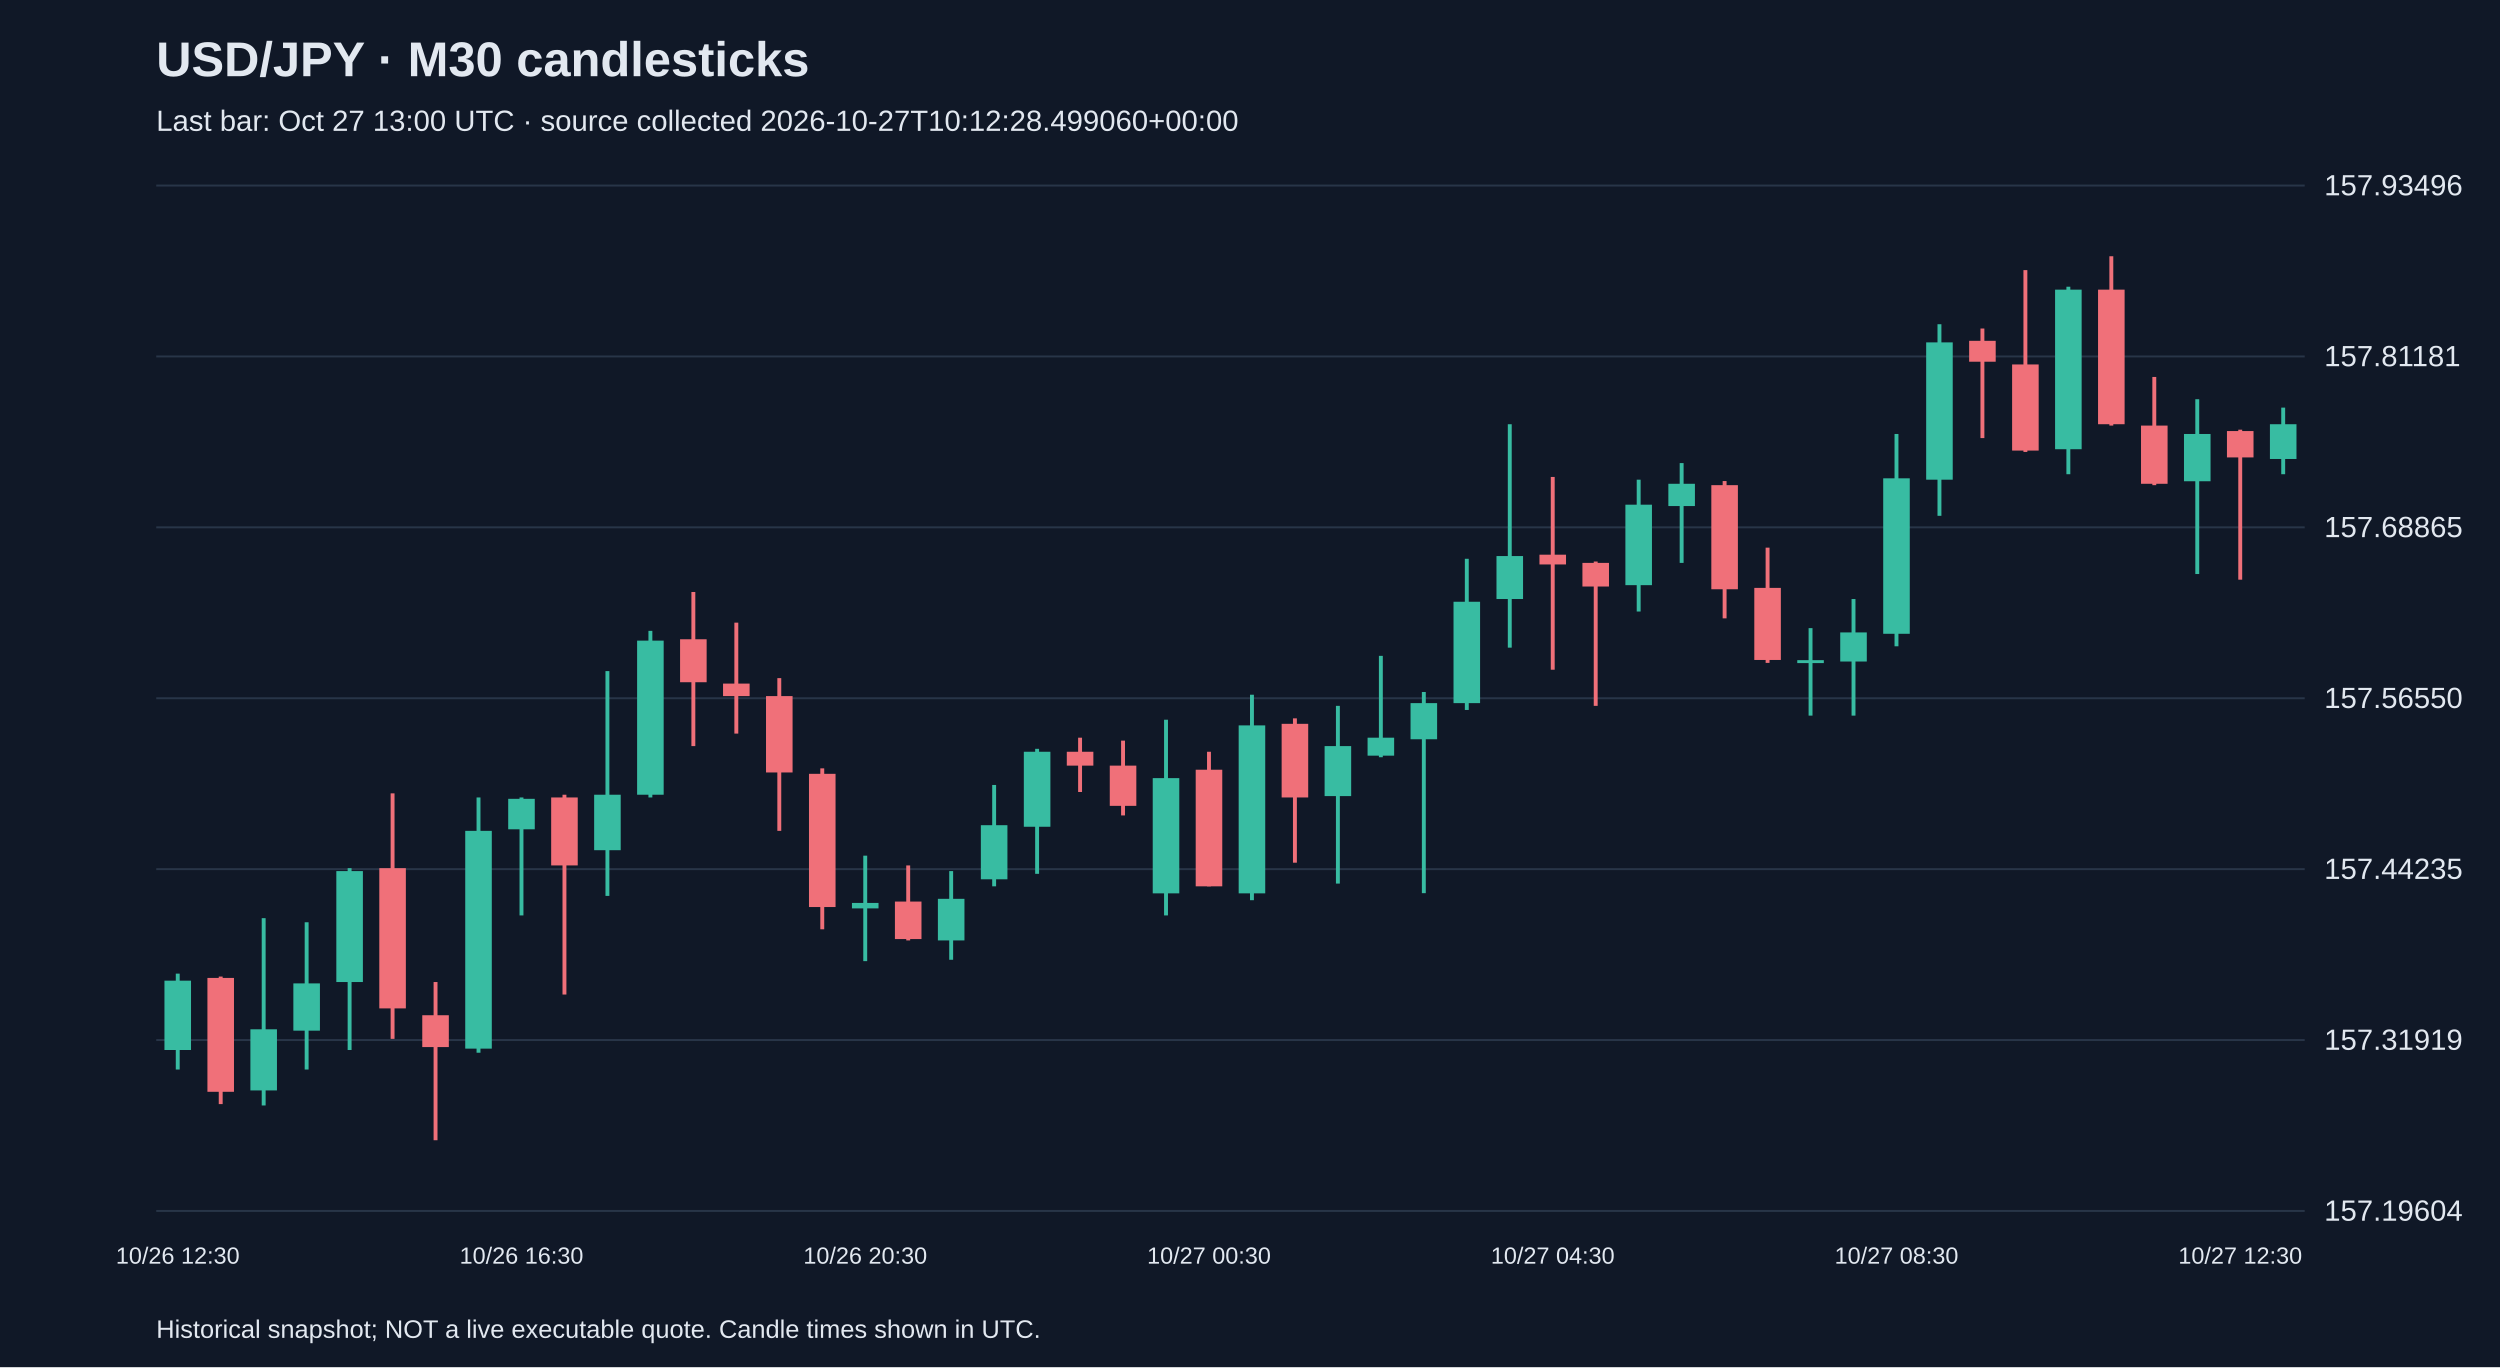
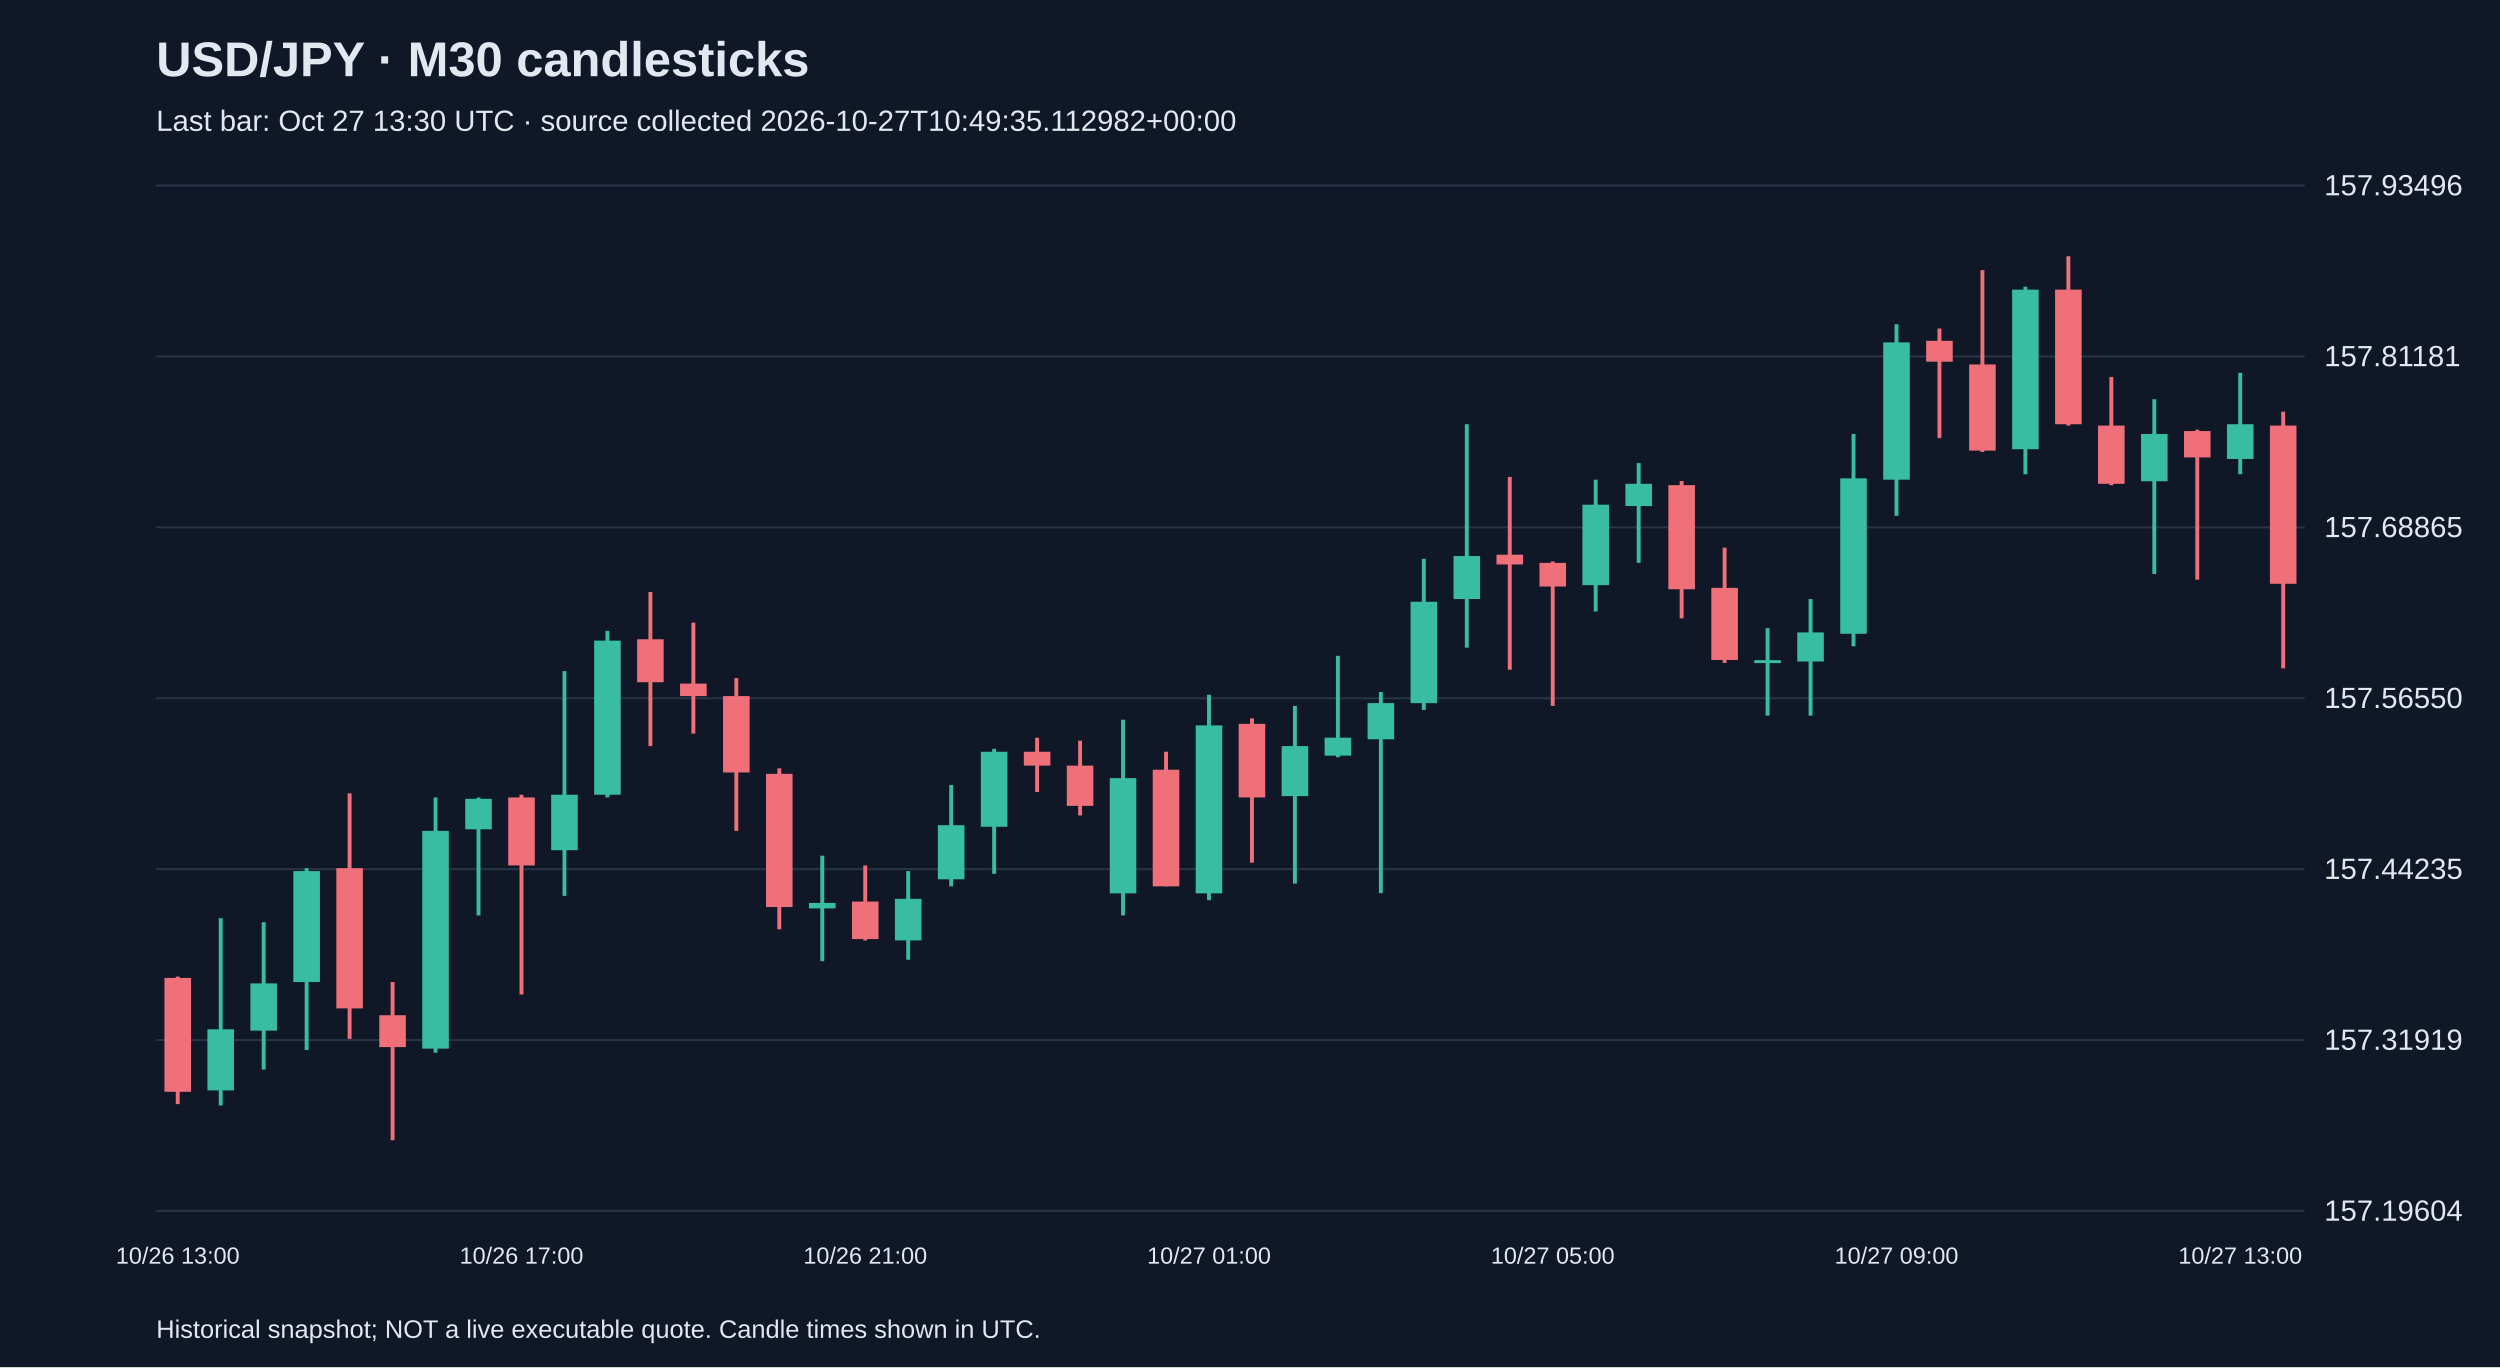
<svg xmlns="http://www.w3.org/2000/svg" viewBox="0 0 1280 700">
  <rect width="100%" height="100%" fill="#101827" />
  <style>text{font-family:Arial,sans-serif;fill:#e2e8f0}</style>
  <text x="80" y="39" font-size="25" font-weight="bold">USD/JPY · M30 candlesticks</text>
-   <text x="80" y="67" font-size="15" fill="#a6b1c5">Last bar: Oct 27 13:00 UTC · source collected 2026-10-27T10:12:28.499060+00:00</text>
+   <text x="80" y="67" font-size="15" fill="#a6b1c5">Last bar: Oct 27 13:30 UTC · source collected 2026-10-27T10:49:35.112982+00:00</text>
  <line x1="80" y1="620.0" x2="1180" y2="620.0" stroke="#283548" />
  <text x="1190" y="625.0" font-size="15">157.19604</text>
  <line x1="80" y1="532.5" x2="1180" y2="532.5" stroke="#283548" />
  <text x="1190" y="537.5" font-size="15">157.31919</text>
  <line x1="80" y1="445.0" x2="1180" y2="445.0" stroke="#283548" />
  <text x="1190" y="450.0" font-size="15">157.44235</text>
  <line x1="80" y1="357.5" x2="1180" y2="357.5" stroke="#283548" />
  <text x="1190" y="362.5" font-size="15">157.56550</text>
  <line x1="80" y1="270.0" x2="1180" y2="270.0" stroke="#283548" />
  <text x="1190" y="275.0" font-size="15">157.68865</text>
  <line x1="80" y1="182.5" x2="1180" y2="182.5" stroke="#283548" />
  <text x="1190" y="187.5" font-size="15">157.81181</text>
  <line x1="80" y1="95.0" x2="1180" y2="95.0" stroke="#283548" />
  <text x="1190" y="100.0" font-size="15">157.93496</text>
-   <line x1="91.0" y1="498.5" x2="91.0" y2="547.6" stroke="#38bca2" stroke-width="2" />
-   <rect x="84.2" y="502.1" width="13.6" height="35.5" fill="#38bca2" />
-   <text x="91.0" y="647" text-anchor="middle" font-size="12">10/26 12:30</text>
-   <line x1="113.0" y1="500.0" x2="113.0" y2="565.3" stroke="#f07079" stroke-width="2" />
-   <rect x="106.2" y="500.7" width="13.6" height="58.3" fill="#f07079" />
-   <line x1="135.0" y1="470.1" x2="135.0" y2="566.0" stroke="#38bca2" stroke-width="2" />
-   <rect x="128.2" y="527.0" width="13.6" height="31.3" fill="#38bca2" />
-   <line x1="157.0" y1="472.2" x2="157.0" y2="547.6" stroke="#38bca2" stroke-width="2" />
-   <rect x="150.2" y="503.5" width="13.6" height="24.2" fill="#38bca2" />
-   <line x1="179.0" y1="444.5" x2="179.0" y2="537.6" stroke="#38bca2" stroke-width="2" />
-   <rect x="172.2" y="446.0" width="13.6" height="56.8" fill="#38bca2" />
-   <line x1="201.0" y1="406.2" x2="201.0" y2="531.9" stroke="#f07079" stroke-width="2" />
-   <rect x="194.2" y="444.5" width="13.6" height="71.8" fill="#f07079" />
-   <line x1="223.0" y1="502.8" x2="223.0" y2="583.8" stroke="#f07079" stroke-width="2" />
-   <rect x="216.2" y="519.8" width="13.6" height="16.3" fill="#f07079" />
-   <line x1="245.0" y1="408.3" x2="245.0" y2="539.0" stroke="#38bca2" stroke-width="2" />
-   <rect x="238.2" y="425.4" width="13.6" height="111.5" fill="#38bca2" />
-   <line x1="267.0" y1="408.3" x2="267.0" y2="468.7" stroke="#38bca2" stroke-width="2" />
-   <rect x="260.2" y="409.0" width="13.6" height="15.6" fill="#38bca2" />
-   <text x="267.0" y="647" text-anchor="middle" font-size="12">10/26 16:30</text>
-   <line x1="289.0" y1="406.9" x2="289.0" y2="509.2" stroke="#f07079" stroke-width="2" />
-   <rect x="282.2" y="408.3" width="13.6" height="34.8" fill="#f07079" />
-   <line x1="311.0" y1="343.6" x2="311.0" y2="458.7" stroke="#38bca2" stroke-width="2" />
-   <rect x="304.2" y="406.9" width="13.6" height="28.4" fill="#38bca2" />
-   <line x1="333.0" y1="323.0" x2="333.0" y2="408.3" stroke="#38bca2" stroke-width="2" />
-   <rect x="326.2" y="328.0" width="13.6" height="78.9" fill="#38bca2" />
-   <line x1="355.0" y1="303.1" x2="355.0" y2="382.0" stroke="#f07079" stroke-width="2" />
-   <rect x="348.2" y="327.3" width="13.6" height="22.0" fill="#f07079" />
-   <line x1="377.0" y1="318.8" x2="377.0" y2="375.6" stroke="#f07079" stroke-width="2" />
-   <rect x="370.2" y="350.0" width="13.6" height="6.4" fill="#f07079" />
-   <line x1="399.0" y1="347.2" x2="399.0" y2="425.4" stroke="#f07079" stroke-width="2" />
-   <rect x="392.2" y="356.4" width="13.6" height="39.1" fill="#f07079" />
-   <line x1="421.0" y1="393.4" x2="421.0" y2="475.8" stroke="#f07079" stroke-width="2" />
-   <rect x="414.2" y="396.2" width="13.6" height="68.2" fill="#f07079" />
-   <line x1="443.0" y1="438.1" x2="443.0" y2="492.1" stroke="#38bca2" stroke-width="2" />
-   <rect x="436.2" y="462.3" width="13.6" height="2.8" fill="#38bca2" />
-   <text x="443.0" y="647" text-anchor="middle" font-size="12">10/26 20:30</text>
-   <line x1="465.0" y1="443.1" x2="465.0" y2="481.5" stroke="#f07079" stroke-width="2" />
-   <rect x="458.2" y="461.6" width="13.6" height="19.2" fill="#f07079" />
-   <line x1="487.0" y1="446.0" x2="487.0" y2="491.4" stroke="#38bca2" stroke-width="2" />
-   <rect x="480.2" y="460.2" width="13.6" height="21.3" fill="#38bca2" />
-   <line x1="509.0" y1="401.9" x2="509.0" y2="453.8" stroke="#38bca2" stroke-width="2" />
-   <rect x="502.2" y="422.5" width="13.6" height="27.7" fill="#38bca2" />
-   <line x1="531.0" y1="383.4" x2="531.0" y2="447.4" stroke="#38bca2" stroke-width="2" />
-   <rect x="524.2" y="384.9" width="13.6" height="38.4" fill="#38bca2" />
-   <line x1="553.0" y1="377.7" x2="553.0" y2="405.5" stroke="#f07079" stroke-width="2" />
-   <rect x="546.2" y="384.9" width="13.6" height="7.1" fill="#f07079" />
-   <line x1="575.0" y1="379.2" x2="575.0" y2="417.5" stroke="#f07079" stroke-width="2" />
-   <rect x="568.2" y="392.0" width="13.6" height="20.6" fill="#f07079" />
-   <line x1="597.0" y1="368.5" x2="597.0" y2="468.7" stroke="#38bca2" stroke-width="2" />
-   <rect x="590.2" y="398.4" width="13.6" height="59.0" fill="#38bca2" />
-   <line x1="619.0" y1="384.9" x2="619.0" y2="453.8" stroke="#f07079" stroke-width="2" />
-   <rect x="612.2" y="394.1" width="13.6" height="59.7" fill="#f07079" />
-   <text x="619.0" y="647" text-anchor="middle" font-size="12">10/27 00:30</text>
-   <line x1="641.0" y1="355.7" x2="641.0" y2="460.9" stroke="#38bca2" stroke-width="2" />
-   <rect x="634.2" y="371.4" width="13.6" height="86.0" fill="#38bca2" />
-   <line x1="663.0" y1="367.8" x2="663.0" y2="441.7" stroke="#f07079" stroke-width="2" />
-   <rect x="656.2" y="370.6" width="13.6" height="37.7" fill="#f07079" />
-   <line x1="685.0" y1="361.4" x2="685.0" y2="452.4" stroke="#38bca2" stroke-width="2" />
-   <rect x="678.2" y="382.0" width="13.6" height="25.6" fill="#38bca2" />
-   <line x1="707.0" y1="335.8" x2="707.0" y2="387.7" stroke="#38bca2" stroke-width="2" />
-   <rect x="700.2" y="377.7" width="13.6" height="9.2" fill="#38bca2" />
-   <line x1="729.0" y1="354.3" x2="729.0" y2="457.3" stroke="#38bca2" stroke-width="2" />
-   <rect x="722.2" y="360.0" width="13.6" height="18.5" fill="#38bca2" />
-   <line x1="751.0" y1="286.1" x2="751.0" y2="363.5" stroke="#38bca2" stroke-width="2" />
-   <rect x="744.2" y="308.1" width="13.6" height="51.9" fill="#38bca2" />
-   <line x1="773.0" y1="217.2" x2="773.0" y2="331.6" stroke="#38bca2" stroke-width="2" />
-   <rect x="766.2" y="284.7" width="13.6" height="22.0" fill="#38bca2" />
-   <line x1="795.0" y1="244.2" x2="795.0" y2="342.9" stroke="#f07079" stroke-width="2" />
-   <rect x="788.2" y="284.0" width="13.6" height="5.0" fill="#f07079" />
-   <text x="795.0" y="647" text-anchor="middle" font-size="12">10/27 04:30</text>
-   <line x1="817.0" y1="287.5" x2="817.0" y2="361.4" stroke="#f07079" stroke-width="2" />
-   <rect x="810.2" y="288.2" width="13.6" height="12.1" fill="#f07079" />
-   <line x1="839.0" y1="245.6" x2="839.0" y2="313.1" stroke="#38bca2" stroke-width="2" />
-   <rect x="832.2" y="258.4" width="13.6" height="41.2" fill="#38bca2" />
-   <line x1="861.0" y1="237.1" x2="861.0" y2="288.2" stroke="#38bca2" stroke-width="2" />
-   <rect x="854.2" y="247.7" width="13.6" height="11.4" fill="#38bca2" />
-   <line x1="883.0" y1="246.3" x2="883.0" y2="316.6" stroke="#f07079" stroke-width="2" />
-   <rect x="876.2" y="248.4" width="13.6" height="53.3" fill="#f07079" />
-   <line x1="905.0" y1="280.4" x2="905.0" y2="339.4" stroke="#f07079" stroke-width="2" />
-   <rect x="898.2" y="301.0" width="13.6" height="36.9" fill="#f07079" />
-   <line x1="927.0" y1="321.6" x2="927.0" y2="366.4" stroke="#38bca2" stroke-width="2" />
-   <rect x="920.2" y="338.0" width="13.6" height="1.5" fill="#38bca2" />
-   <line x1="949.0" y1="306.7" x2="949.0" y2="366.4" stroke="#38bca2" stroke-width="2" />
-   <rect x="942.2" y="323.8" width="13.6" height="14.9" fill="#38bca2" />
-   <line x1="971.0" y1="222.2" x2="971.0" y2="330.9" stroke="#38bca2" stroke-width="2" />
-   <rect x="964.2" y="244.9" width="13.6" height="79.6" fill="#38bca2" />
-   <text x="971.0" y="647" text-anchor="middle" font-size="12">10/27 08:30</text>
-   <line x1="993.0" y1="166.0" x2="993.0" y2="264.1" stroke="#38bca2" stroke-width="2" />
-   <rect x="986.2" y="175.3" width="13.6" height="70.3" fill="#38bca2" />
-   <line x1="1015.0" y1="168.2" x2="1015.0" y2="224.3" stroke="#f07079" stroke-width="2" />
-   <rect x="1008.2" y="174.5" width="13.6" height="10.7" fill="#f07079" />
-   <line x1="1037.0" y1="138.3" x2="1037.0" y2="231.4" stroke="#f07079" stroke-width="2" />
-   <rect x="1030.2" y="186.6" width="13.6" height="44.1" fill="#f07079" />
-   <line x1="1059.0" y1="146.8" x2="1059.0" y2="242.8" stroke="#38bca2" stroke-width="2" />
-   <rect x="1052.2" y="148.3" width="13.6" height="81.7" fill="#38bca2" />
-   <line x1="1081.0" y1="131.2" x2="1081.0" y2="217.9" stroke="#f07079" stroke-width="2" />
-   <rect x="1074.2" y="148.3" width="13.6" height="68.9" fill="#f07079" />
-   <line x1="1103.0" y1="193.0" x2="1103.0" y2="248.4" stroke="#f07079" stroke-width="2" />
-   <rect x="1096.2" y="217.9" width="13.6" height="29.8" fill="#f07079" />
-   <line x1="1125.0" y1="204.4" x2="1125.0" y2="293.9" stroke="#38bca2" stroke-width="2" />
-   <rect x="1118.2" y="222.2" width="13.6" height="24.2" fill="#38bca2" />
-   <line x1="1147.0" y1="220.0" x2="1147.0" y2="296.8" stroke="#f07079" stroke-width="2" />
-   <rect x="1140.2" y="220.7" width="13.6" height="13.5" fill="#f07079" />
-   <text x="1147.0" y="647" text-anchor="middle" font-size="12">10/27 12:30</text>
-   <line x1="1169.0" y1="208.7" x2="1169.0" y2="242.8" stroke="#38bca2" stroke-width="2" />
-   <rect x="1162.2" y="217.2" width="13.6" height="17.8" fill="#38bca2" />
+   <line x1="91.0" y1="500.0" x2="91.0" y2="565.3" stroke="#f07079" stroke-width="2" />
+   <rect x="84.2" y="500.7" width="13.6" height="58.3" fill="#f07079" />
+   <text x="91.0" y="647" text-anchor="middle" font-size="12">10/26 13:00</text>
+   <line x1="113.0" y1="470.1" x2="113.0" y2="566.0" stroke="#38bca2" stroke-width="2" />
+   <rect x="106.2" y="527.0" width="13.6" height="31.3" fill="#38bca2" />
+   <line x1="135.0" y1="472.2" x2="135.0" y2="547.6" stroke="#38bca2" stroke-width="2" />
+   <rect x="128.2" y="503.5" width="13.6" height="24.2" fill="#38bca2" />
+   <line x1="157.0" y1="444.5" x2="157.0" y2="537.6" stroke="#38bca2" stroke-width="2" />
+   <rect x="150.2" y="446.0" width="13.6" height="56.8" fill="#38bca2" />
+   <line x1="179.0" y1="406.2" x2="179.0" y2="531.9" stroke="#f07079" stroke-width="2" />
+   <rect x="172.2" y="444.5" width="13.6" height="71.8" fill="#f07079" />
+   <line x1="201.0" y1="502.8" x2="201.0" y2="583.8" stroke="#f07079" stroke-width="2" />
+   <rect x="194.2" y="519.8" width="13.6" height="16.3" fill="#f07079" />
+   <line x1="223.0" y1="408.3" x2="223.0" y2="539.0" stroke="#38bca2" stroke-width="2" />
+   <rect x="216.2" y="425.4" width="13.6" height="111.5" fill="#38bca2" />
+   <line x1="245.0" y1="408.3" x2="245.0" y2="468.7" stroke="#38bca2" stroke-width="2" />
+   <rect x="238.2" y="409.0" width="13.6" height="15.6" fill="#38bca2" />
+   <line x1="267.0" y1="406.9" x2="267.0" y2="509.2" stroke="#f07079" stroke-width="2" />
+   <rect x="260.2" y="408.3" width="13.6" height="34.8" fill="#f07079" />
+   <text x="267.0" y="647" text-anchor="middle" font-size="12">10/26 17:00</text>
+   <line x1="289.0" y1="343.6" x2="289.0" y2="458.7" stroke="#38bca2" stroke-width="2" />
+   <rect x="282.2" y="406.9" width="13.6" height="28.4" fill="#38bca2" />
+   <line x1="311.0" y1="323.0" x2="311.0" y2="408.3" stroke="#38bca2" stroke-width="2" />
+   <rect x="304.2" y="328.0" width="13.6" height="78.9" fill="#38bca2" />
+   <line x1="333.0" y1="303.1" x2="333.0" y2="382.0" stroke="#f07079" stroke-width="2" />
+   <rect x="326.2" y="327.3" width="13.6" height="22.0" fill="#f07079" />
+   <line x1="355.0" y1="318.8" x2="355.0" y2="375.6" stroke="#f07079" stroke-width="2" />
+   <rect x="348.2" y="350.0" width="13.6" height="6.4" fill="#f07079" />
+   <line x1="377.0" y1="347.2" x2="377.0" y2="425.4" stroke="#f07079" stroke-width="2" />
+   <rect x="370.2" y="356.4" width="13.6" height="39.1" fill="#f07079" />
+   <line x1="399.0" y1="393.4" x2="399.0" y2="475.8" stroke="#f07079" stroke-width="2" />
+   <rect x="392.2" y="396.2" width="13.6" height="68.2" fill="#f07079" />
+   <line x1="421.0" y1="438.1" x2="421.0" y2="492.1" stroke="#38bca2" stroke-width="2" />
+   <rect x="414.2" y="462.3" width="13.6" height="2.8" fill="#38bca2" />
+   <line x1="443.0" y1="443.1" x2="443.0" y2="481.5" stroke="#f07079" stroke-width="2" />
+   <rect x="436.2" y="461.6" width="13.6" height="19.2" fill="#f07079" />
+   <text x="443.0" y="647" text-anchor="middle" font-size="12">10/26 21:00</text>
+   <line x1="465.0" y1="446.0" x2="465.0" y2="491.4" stroke="#38bca2" stroke-width="2" />
+   <rect x="458.2" y="460.2" width="13.6" height="21.3" fill="#38bca2" />
+   <line x1="487.0" y1="401.9" x2="487.0" y2="453.8" stroke="#38bca2" stroke-width="2" />
+   <rect x="480.2" y="422.5" width="13.6" height="27.7" fill="#38bca2" />
+   <line x1="509.0" y1="383.4" x2="509.0" y2="447.4" stroke="#38bca2" stroke-width="2" />
+   <rect x="502.2" y="384.9" width="13.6" height="38.4" fill="#38bca2" />
+   <line x1="531.0" y1="377.7" x2="531.0" y2="405.5" stroke="#f07079" stroke-width="2" />
+   <rect x="524.2" y="384.9" width="13.6" height="7.1" fill="#f07079" />
+   <line x1="553.0" y1="379.2" x2="553.0" y2="417.5" stroke="#f07079" stroke-width="2" />
+   <rect x="546.2" y="392.0" width="13.6" height="20.6" fill="#f07079" />
+   <line x1="575.0" y1="368.5" x2="575.0" y2="468.7" stroke="#38bca2" stroke-width="2" />
+   <rect x="568.2" y="398.4" width="13.6" height="59.0" fill="#38bca2" />
+   <line x1="597.0" y1="384.9" x2="597.0" y2="453.8" stroke="#f07079" stroke-width="2" />
+   <rect x="590.2" y="394.1" width="13.6" height="59.7" fill="#f07079" />
+   <line x1="619.0" y1="355.7" x2="619.0" y2="460.9" stroke="#38bca2" stroke-width="2" />
+   <rect x="612.2" y="371.4" width="13.6" height="86.0" fill="#38bca2" />
+   <text x="619.0" y="647" text-anchor="middle" font-size="12">10/27 01:00</text>
+   <line x1="641.0" y1="367.8" x2="641.0" y2="441.7" stroke="#f07079" stroke-width="2" />
+   <rect x="634.2" y="370.6" width="13.6" height="37.7" fill="#f07079" />
+   <line x1="663.0" y1="361.4" x2="663.0" y2="452.4" stroke="#38bca2" stroke-width="2" />
+   <rect x="656.2" y="382.0" width="13.6" height="25.6" fill="#38bca2" />
+   <line x1="685.0" y1="335.8" x2="685.0" y2="387.7" stroke="#38bca2" stroke-width="2" />
+   <rect x="678.2" y="377.7" width="13.6" height="9.2" fill="#38bca2" />
+   <line x1="707.0" y1="354.3" x2="707.0" y2="457.3" stroke="#38bca2" stroke-width="2" />
+   <rect x="700.2" y="360.0" width="13.6" height="18.5" fill="#38bca2" />
+   <line x1="729.0" y1="286.1" x2="729.0" y2="363.5" stroke="#38bca2" stroke-width="2" />
+   <rect x="722.2" y="308.1" width="13.6" height="51.9" fill="#38bca2" />
+   <line x1="751.0" y1="217.2" x2="751.0" y2="331.6" stroke="#38bca2" stroke-width="2" />
+   <rect x="744.2" y="284.7" width="13.6" height="22.0" fill="#38bca2" />
+   <line x1="773.0" y1="244.2" x2="773.0" y2="342.9" stroke="#f07079" stroke-width="2" />
+   <rect x="766.2" y="284.0" width="13.6" height="5.0" fill="#f07079" />
+   <line x1="795.0" y1="287.5" x2="795.0" y2="361.4" stroke="#f07079" stroke-width="2" />
+   <rect x="788.2" y="288.2" width="13.6" height="12.1" fill="#f07079" />
+   <text x="795.0" y="647" text-anchor="middle" font-size="12">10/27 05:00</text>
+   <line x1="817.0" y1="245.6" x2="817.0" y2="313.1" stroke="#38bca2" stroke-width="2" />
+   <rect x="810.2" y="258.4" width="13.6" height="41.2" fill="#38bca2" />
+   <line x1="839.0" y1="237.1" x2="839.0" y2="288.2" stroke="#38bca2" stroke-width="2" />
+   <rect x="832.2" y="247.7" width="13.6" height="11.4" fill="#38bca2" />
+   <line x1="861.0" y1="246.3" x2="861.0" y2="316.6" stroke="#f07079" stroke-width="2" />
+   <rect x="854.2" y="248.4" width="13.6" height="53.3" fill="#f07079" />
+   <line x1="883.0" y1="280.4" x2="883.0" y2="339.4" stroke="#f07079" stroke-width="2" />
+   <rect x="876.2" y="301.0" width="13.6" height="36.9" fill="#f07079" />
+   <line x1="905.0" y1="321.6" x2="905.0" y2="366.4" stroke="#38bca2" stroke-width="2" />
+   <rect x="898.2" y="338.0" width="13.6" height="1.5" fill="#38bca2" />
+   <line x1="927.0" y1="306.7" x2="927.0" y2="366.4" stroke="#38bca2" stroke-width="2" />
+   <rect x="920.2" y="323.8" width="13.6" height="14.9" fill="#38bca2" />
+   <line x1="949.0" y1="222.2" x2="949.0" y2="330.9" stroke="#38bca2" stroke-width="2" />
+   <rect x="942.2" y="244.9" width="13.6" height="79.6" fill="#38bca2" />
+   <line x1="971.0" y1="166.0" x2="971.0" y2="264.1" stroke="#38bca2" stroke-width="2" />
+   <rect x="964.2" y="175.3" width="13.6" height="70.3" fill="#38bca2" />
+   <text x="971.0" y="647" text-anchor="middle" font-size="12">10/27 09:00</text>
+   <line x1="993.0" y1="168.2" x2="993.0" y2="224.3" stroke="#f07079" stroke-width="2" />
+   <rect x="986.2" y="174.5" width="13.6" height="10.7" fill="#f07079" />
+   <line x1="1015.0" y1="138.3" x2="1015.0" y2="231.4" stroke="#f07079" stroke-width="2" />
+   <rect x="1008.2" y="186.6" width="13.6" height="44.1" fill="#f07079" />
+   <line x1="1037.0" y1="146.8" x2="1037.0" y2="242.8" stroke="#38bca2" stroke-width="2" />
+   <rect x="1030.2" y="148.3" width="13.6" height="81.7" fill="#38bca2" />
+   <line x1="1059.0" y1="131.2" x2="1059.0" y2="217.9" stroke="#f07079" stroke-width="2" />
+   <rect x="1052.2" y="148.3" width="13.6" height="68.9" fill="#f07079" />
+   <line x1="1081.0" y1="193.0" x2="1081.0" y2="248.4" stroke="#f07079" stroke-width="2" />
+   <rect x="1074.2" y="217.9" width="13.6" height="29.8" fill="#f07079" />
+   <line x1="1103.0" y1="204.4" x2="1103.0" y2="293.9" stroke="#38bca2" stroke-width="2" />
+   <rect x="1096.2" y="222.2" width="13.6" height="24.2" fill="#38bca2" />
+   <line x1="1125.0" y1="220.0" x2="1125.0" y2="296.8" stroke="#f07079" stroke-width="2" />
+   <rect x="1118.2" y="220.7" width="13.6" height="13.5" fill="#f07079" />
+   <line x1="1147.0" y1="190.9" x2="1147.0" y2="242.8" stroke="#38bca2" stroke-width="2" />
+   <rect x="1140.2" y="217.2" width="13.6" height="17.8" fill="#38bca2" />
+   <text x="1147.0" y="647" text-anchor="middle" font-size="12">10/27 13:00</text>
+   <line x1="1169.0" y1="210.8" x2="1169.0" y2="342.2" stroke="#f07079" stroke-width="2" />
+   <rect x="1162.2" y="217.9" width="13.6" height="81.0" fill="#f07079" />
  <text x="80" y="685" font-size="13">Historical snapshot; NOT a live executable quote. Candle times shown in UTC.</text>
</svg>
